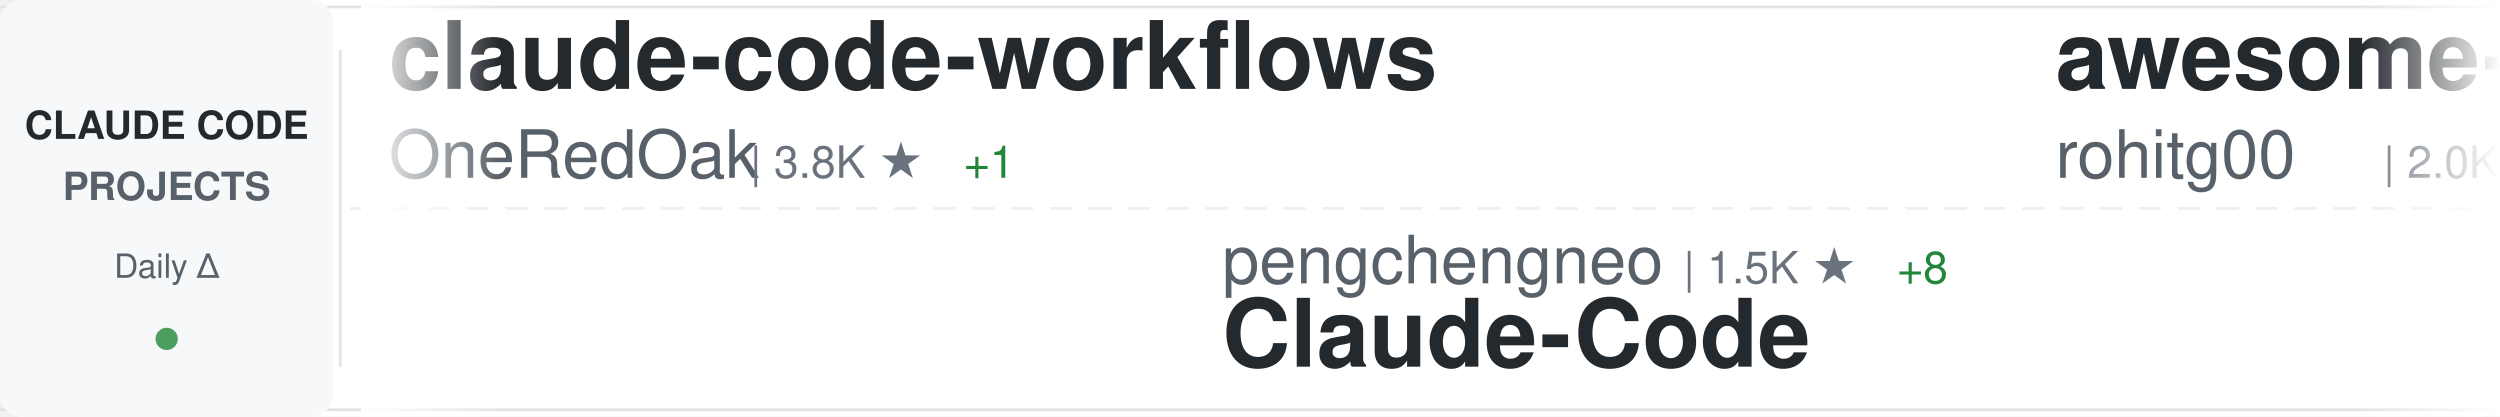
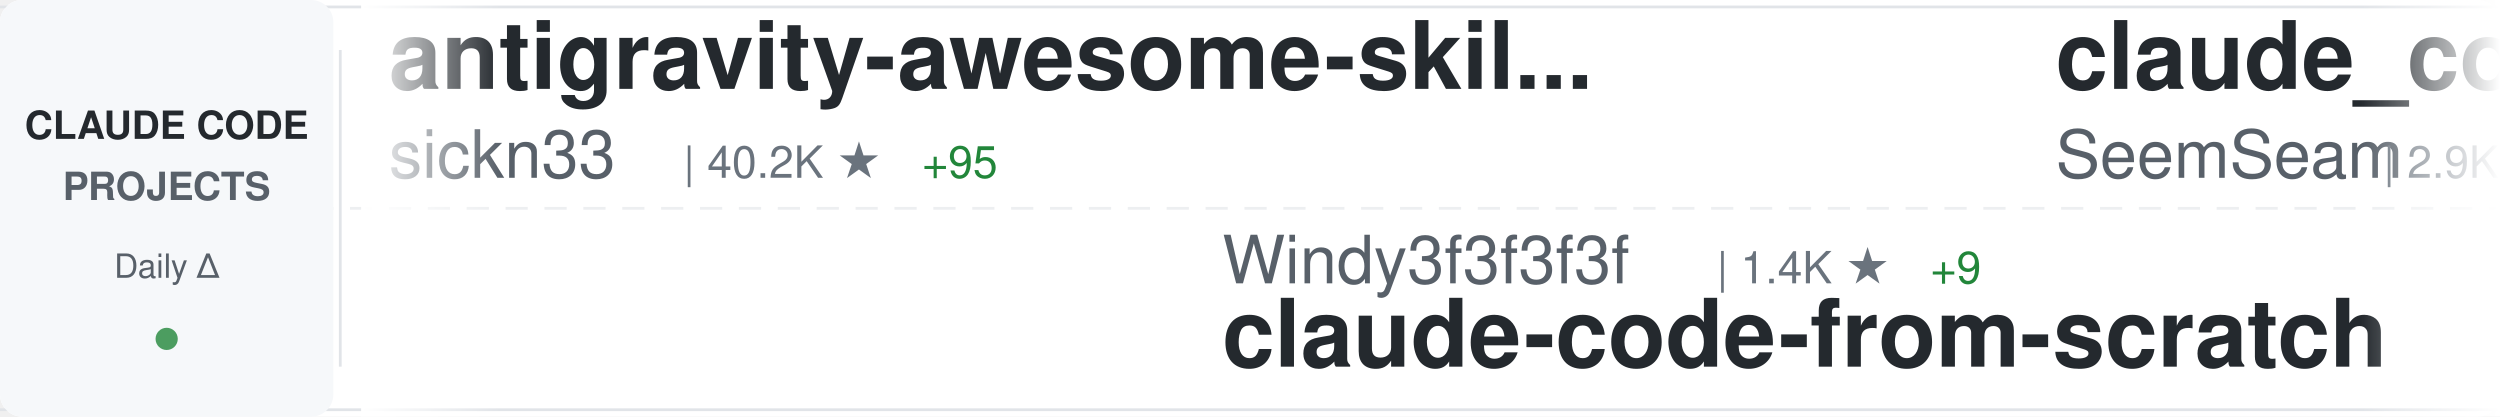
<svg xmlns="http://www.w3.org/2000/svg" width="900" height="150">
  <defs>
    <linearGradient id="awesomeLeftFade" x1="0%" y1="0%" x2="100%" y2="0%">
      <stop offset="0%" style="stop-color:#ffffff;stop-opacity:1" />
      <stop offset="100%" style="stop-color:#ffffff;stop-opacity:0" />
    </linearGradient>
    <linearGradient id="awesomeRightFade" x1="0%" y1="0%" x2="100%" y2="0%">
      <stop offset="0%" style="stop-color:#ffffff;stop-opacity:0" />
      <stop offset="100%" style="stop-color:#ffffff;stop-opacity:1" />
    </linearGradient>
  </defs>
  <rect width="900" height="150" fill="#ffffff" rx="8" />
  <rect x="0" y="2" width="900" height="1" fill="#e1e4e8" />
  <rect x="0" y="147" width="900" height="1" fill="#e1e4e8" />
  <line x1="0" y1="75" x2="900" y2="75" stroke="#e1e4e8" stroke-width="1" stroke-dasharray="8 6" opacity="0.6" />
  <rect x="0" y="0" width="120" height="150" fill="#f6f8fa" rx="8" />
  <text x="60" y="50" font-family="-apple-system, BlinkMacSystemFont, 'Segoe UI', Helvetica, Arial, sans-serif" font-size="14" font-weight="600" fill="#24292e" text-anchor="middle">CLAUDE CODE</text>
  <text x="60" y="72" font-family="-apple-system, BlinkMacSystemFont, 'Segoe UI', Helvetica, Arial, sans-serif" font-size="14" font-weight="600" fill="#586069" text-anchor="middle">PROJECTS</text>
  <text x="60" y="100" font-family="-apple-system, BlinkMacSystemFont, 'Segoe UI', Helvetica, Arial, sans-serif" font-size="12" font-weight="500" fill="#586069" text-anchor="middle">Daily Δ</text>
  <circle cx="60" cy="122" r="4" fill="#22863a" opacity="0.8" />
  <rect x="122" y="18" width="1" height="114" fill="#e1e4e8" />
  <clipPath id="awesomeTickerClip">
    <rect x="130" y="0" width="770" height="150" />
  </clipPath>
  <g clip-path="url(#awesomeTickerClip)">
    <g id="awesomeTickerItems">
      <animateTransform attributeName="transform" attributeType="XML" type="translate" from="0 0" to="-3000 0" dur="54s" repeatCount="indefinite" />
      <g transform="translate(0, 0)">
-         <text x="140" y="32" font-family="-apple-system, BlinkMacSystemFont, 'Segoe UI', Helvetica, Arial, sans-serif" font-size="34" font-weight="600" fill="#24292e">claude-code-workflows</text>
-         <text x="140" y="64" font-family="-apple-system, BlinkMacSystemFont, 'Segoe UI', Helvetica, Arial, sans-serif" font-size="24" font-weight="400" fill="#586069">OneRedOak</text>
-         <text x="270" y="64" font-family="-apple-system, BlinkMacSystemFont, 'Segoe UI', Helvetica, Arial, sans-serif" font-size="16" font-weight="500" fill="#6a737d">| 3.8K ★</text>
-         <text x="347" y="64" font-family="-apple-system, BlinkMacSystemFont, 'Segoe UI', Helvetica, Arial, sans-serif" font-size="16" font-weight="500" fill="#22863a"> +1</text>
+         <text x="140" y="32" font-family="-apple-system, BlinkMacSystemFont, 'Segoe UI', Helvetica, Arial, sans-serif" font-size="34" font-weight="600" fill="#24292e">antigravity-awesome-skil...</text>
+         <text x="140" y="64" font-family="-apple-system, BlinkMacSystemFont, 'Segoe UI', Helvetica, Arial, sans-serif" font-size="24" font-weight="400" fill="#586069">sickn33</text>
+         <text x="246" y="64" font-family="-apple-system, BlinkMacSystemFont, 'Segoe UI', Helvetica, Arial, sans-serif" font-size="16" font-weight="500" fill="#6a737d">| 40.2K ★</text>
+         <text x="332" y="64" font-family="-apple-system, BlinkMacSystemFont, 'Segoe UI', Helvetica, Arial, sans-serif" font-size="16" font-weight="500" fill="#22863a"> +95</text>
      </g>
      <g transform="translate(300, 0)">
-         <text x="140" y="102" font-family="-apple-system, BlinkMacSystemFont, 'Segoe UI', Helvetica, Arial, sans-serif" font-size="24" font-weight="400" fill="#586069">pengchengneo</text>
-         <text x="306" y="102" font-family="-apple-system, BlinkMacSystemFont, 'Segoe UI', Helvetica, Arial, sans-serif" font-size="16" font-weight="500" fill="#6a737d">| 1.5K ★</text>
-         <text x="383" y="102" font-family="-apple-system, BlinkMacSystemFont, 'Segoe UI', Helvetica, Arial, sans-serif" font-size="16" font-weight="500" fill="#22863a"> +8</text>
-         <text x="140" y="132" font-family="-apple-system, BlinkMacSystemFont, 'Segoe UI', Helvetica, Arial, sans-serif" font-size="34" font-weight="600" fill="#24292e">Claude-Code</text>
+         <text x="140" y="102" font-family="-apple-system, BlinkMacSystemFont, 'Segoe UI', Helvetica, Arial, sans-serif" font-size="24" font-weight="400" fill="#586069">Windy3f3f3f3f</text>
+         <text x="318" y="102" font-family="-apple-system, BlinkMacSystemFont, 'Segoe UI', Helvetica, Arial, sans-serif" font-size="16" font-weight="500" fill="#6a737d">| 1.4K ★</text>
+         <text x="395" y="102" font-family="-apple-system, BlinkMacSystemFont, 'Segoe UI', Helvetica, Arial, sans-serif" font-size="16" font-weight="500" fill="#22863a"> +9</text>
+         <text x="140" y="132" font-family="-apple-system, BlinkMacSystemFont, 'Segoe UI', Helvetica, Arial, sans-serif" font-size="34" font-weight="600" fill="#24292e">claude-code-from-scratch</text>
      </g>
      <g transform="translate(600, 0)">
-         <text x="140" y="32" font-family="-apple-system, BlinkMacSystemFont, 'Segoe UI', Helvetica, Arial, sans-serif" font-size="34" font-weight="600" fill="#24292e">awesome-claude-code-tool...</text>
-         <text x="140" y="64" font-family="-apple-system, BlinkMacSystemFont, 'Segoe UI', Helvetica, Arial, sans-serif" font-size="24" font-weight="400" fill="#586069">rohitg00</text>
-         <text x="258" y="64" font-family="-apple-system, BlinkMacSystemFont, 'Segoe UI', Helvetica, Arial, sans-serif" font-size="16" font-weight="500" fill="#6a737d">| 2.0K ★</text>
+         <text x="140" y="32" font-family="-apple-system, BlinkMacSystemFont, 'Segoe UI', Helvetica, Arial, sans-serif" font-size="34" font-weight="600" fill="#24292e">claude_codex_bridge</text>
+         <text x="140" y="64" font-family="-apple-system, BlinkMacSystemFont, 'Segoe UI', Helvetica, Arial, sans-serif" font-size="24" font-weight="400" fill="#586069">SeemSeam</text>
+         <text x="258" y="64" font-family="-apple-system, BlinkMacSystemFont, 'Segoe UI', Helvetica, Arial, sans-serif" font-size="16" font-weight="500" fill="#6a737d">| 2.9K ★</text>
        <text x="335" y="64" font-family="-apple-system, BlinkMacSystemFont, 'Segoe UI', Helvetica, Arial, sans-serif" font-size="16" font-weight="500" fill="#22863a"> +11</text>
      </g>
      <g transform="translate(900, 0)">
-         <text x="140" y="102" font-family="-apple-system, BlinkMacSystemFont, 'Segoe UI', Helvetica, Arial, sans-serif" font-size="24" font-weight="400" fill="#586069">AICoderTudou</text>
-         <text x="306" y="102" font-family="-apple-system, BlinkMacSystemFont, 'Segoe UI', Helvetica, Arial, sans-serif" font-size="16" font-weight="500" fill="#6a737d">| 500 ★</text>
-         <text x="140" y="132" font-family="-apple-system, BlinkMacSystemFont, 'Segoe UI', Helvetica, Arial, sans-serif" font-size="34" font-weight="600" fill="#24292e">claude-code-tudou</text>
+         <text x="140" y="102" font-family="-apple-system, BlinkMacSystemFont, 'Segoe UI', Helvetica, Arial, sans-serif" font-size="24" font-weight="400" fill="#586069">luyao618</text>
+         <text x="258" y="102" font-family="-apple-system, BlinkMacSystemFont, 'Segoe UI', Helvetica, Arial, sans-serif" font-size="16" font-weight="500" fill="#6a737d">| 1.5K ★</text>
+         <text x="335" y="102" font-family="-apple-system, BlinkMacSystemFont, 'Segoe UI', Helvetica, Arial, sans-serif" font-size="16" font-weight="500" fill="#22863a"> +5</text>
+         <text x="140" y="132" font-family="-apple-system, BlinkMacSystemFont, 'Segoe UI', Helvetica, Arial, sans-serif" font-size="34" font-weight="600" fill="#24292e">Claude-Code-Source-Study</text>
      </g>
      <g transform="translate(1200, 0)">
-         <text x="140" y="32" font-family="-apple-system, BlinkMacSystemFont, 'Segoe UI', Helvetica, Arial, sans-serif" font-size="34" font-weight="600" fill="#24292e">claude-code-guide</text>
-         <text x="140" y="64" font-family="-apple-system, BlinkMacSystemFont, 'Segoe UI', Helvetica, Arial, sans-serif" font-size="24" font-weight="400" fill="#586069">Cranot</text>
-         <text x="234" y="64" font-family="-apple-system, BlinkMacSystemFont, 'Segoe UI', Helvetica, Arial, sans-serif" font-size="16" font-weight="500" fill="#6a737d">| 2.8K ★</text>
-       </g>
-       <g transform="translate(1500, 0)">
-         <text x="140" y="102" font-family="-apple-system, BlinkMacSystemFont, 'Segoe UI', Helvetica, Arial, sans-serif" font-size="24" font-weight="400" fill="#586069">anthropics</text>
-         <text x="282" y="102" font-family="-apple-system, BlinkMacSystemFont, 'Segoe UI', Helvetica, Arial, sans-serif" font-size="16" font-weight="500" fill="#6a737d">| 7.9K ★</text>
-         <text x="359" y="102" font-family="-apple-system, BlinkMacSystemFont, 'Segoe UI', Helvetica, Arial, sans-serif" font-size="16" font-weight="500" fill="#22863a"> +17</text>
-         <text x="140" y="132" font-family="-apple-system, BlinkMacSystemFont, 'Segoe UI', Helvetica, Arial, sans-serif" font-size="34" font-weight="600" fill="#24292e">claude-code-action</text>
-       </g>
-       <g transform="translate(1800, 0)">
-         <text x="140" y="32" font-family="-apple-system, BlinkMacSystemFont, 'Segoe UI', Helvetica, Arial, sans-serif" font-size="34" font-weight="600" fill="#24292e">Claude-code</text>
-         <text x="140" y="64" font-family="-apple-system, BlinkMacSystemFont, 'Segoe UI', Helvetica, Arial, sans-serif" font-size="24" font-weight="400" fill="#586069">zstmfhy</text>
-         <text x="246" y="64" font-family="-apple-system, BlinkMacSystemFont, 'Segoe UI', Helvetica, Arial, sans-serif" font-size="16" font-weight="500" fill="#6a737d">| 190 ★</text>
-       </g>
-       <g transform="translate(2100, 0)">
-         <text x="140" y="102" font-family="-apple-system, BlinkMacSystemFont, 'Segoe UI', Helvetica, Arial, sans-serif" font-size="24" font-weight="400" fill="#586069">router-for-me</text>
-         <text x="318" y="102" font-family="-apple-system, BlinkMacSystemFont, 'Segoe UI', Helvetica, Arial, sans-serif" font-size="16" font-weight="500" fill="#6a737d">| 37.0K ★</text>
-         <text x="404" y="102" font-family="-apple-system, BlinkMacSystemFont, 'Segoe UI', Helvetica, Arial, sans-serif" font-size="16" font-weight="500" fill="#22863a"> +334</text>
-         <text x="140" y="132" font-family="-apple-system, BlinkMacSystemFont, 'Segoe UI', Helvetica, Arial, sans-serif" font-size="34" font-weight="600" fill="#24292e">CLIProxyAPI</text>
-       </g>
-       <g transform="translate(2400, 0)">
        <text x="140" y="32" font-family="-apple-system, BlinkMacSystemFont, 'Segoe UI', Helvetica, Arial, sans-serif" font-size="34" font-weight="600" fill="#24292e">how-claude-code-works</text>
        <text x="140" y="64" font-family="-apple-system, BlinkMacSystemFont, 'Segoe UI', Helvetica, Arial, sans-serif" font-size="24" font-weight="400" fill="#586069">Windy3f3f3f3f</text>
        <text x="318" y="64" font-family="-apple-system, BlinkMacSystemFont, 'Segoe UI', Helvetica, Arial, sans-serif" font-size="16" font-weight="500" fill="#6a737d">| 2.6K ★</text>
        <text x="395" y="64" font-family="-apple-system, BlinkMacSystemFont, 'Segoe UI', Helvetica, Arial, sans-serif" font-size="16" font-weight="500" fill="#22863a"> +8</text>
      </g>
+       <g transform="translate(1500, 0)">
+         <text x="140" y="102" font-family="-apple-system, BlinkMacSystemFont, 'Segoe UI', Helvetica, Arial, sans-serif" font-size="24" font-weight="400" fill="#586069">JrCx7scC</text>
+         <text x="258" y="102" font-family="-apple-system, BlinkMacSystemFont, 'Segoe UI', Helvetica, Arial, sans-serif" font-size="16" font-weight="500" fill="#6a737d">| 370 ★</text>
+         <text x="140" y="132" font-family="-apple-system, BlinkMacSystemFont, 'Segoe UI', Helvetica, Arial, sans-serif" font-size="34" font-weight="600" fill="#24292e">claude-code-source</text>
+       </g>
+       <g transform="translate(1800, 0)">
+         <text x="140" y="32" font-family="-apple-system, BlinkMacSystemFont, 'Segoe UI', Helvetica, Arial, sans-serif" font-size="34" font-weight="600" fill="#24292e">pi-vs-claude-code</text>
+         <text x="140" y="64" font-family="-apple-system, BlinkMacSystemFont, 'Segoe UI', Helvetica, Arial, sans-serif" font-size="24" font-weight="400" fill="#586069">disler</text>
+         <text x="234" y="64" font-family="-apple-system, BlinkMacSystemFont, 'Segoe UI', Helvetica, Arial, sans-serif" font-size="16" font-weight="500" fill="#6a737d">| 1.4K ★</text>
+         <text x="311" y="64" font-family="-apple-system, BlinkMacSystemFont, 'Segoe UI', Helvetica, Arial, sans-serif" font-size="16" font-weight="500" fill="#22863a"> +4</text>
+       </g>
+       <g transform="translate(2100, 0)">
+         <text x="140" y="102" font-family="-apple-system, BlinkMacSystemFont, 'Segoe UI', Helvetica, Arial, sans-serif" font-size="24" font-weight="400" fill="#586069">Cranot</text>
+         <text x="234" y="102" font-family="-apple-system, BlinkMacSystemFont, 'Segoe UI', Helvetica, Arial, sans-serif" font-size="16" font-weight="500" fill="#6a737d">| 2.8K ★</text>
+         <text x="140" y="132" font-family="-apple-system, BlinkMacSystemFont, 'Segoe UI', Helvetica, Arial, sans-serif" font-size="34" font-weight="600" fill="#24292e">claude-code-guide</text>
+       </g>
+       <g transform="translate(2400, 0)">
+         <text x="140" y="32" font-family="-apple-system, BlinkMacSystemFont, 'Segoe UI', Helvetica, Arial, sans-serif" font-size="34" font-weight="600" fill="#24292e">claude-code-from-source</text>
+         <text x="140" y="64" font-family="-apple-system, BlinkMacSystemFont, 'Segoe UI', Helvetica, Arial, sans-serif" font-size="24" font-weight="400" fill="#586069">alejandrobalderas</text>
+         <text x="366" y="64" font-family="-apple-system, BlinkMacSystemFont, 'Segoe UI', Helvetica, Arial, sans-serif" font-size="16" font-weight="500" fill="#6a737d">| 2.2K ★</text>
+         <text x="443" y="64" font-family="-apple-system, BlinkMacSystemFont, 'Segoe UI', Helvetica, Arial, sans-serif" font-size="16" font-weight="500" fill="#22863a"> +2</text>
+       </g>
      <g transform="translate(2700, 0)">
-         <text x="140" y="102" font-family="-apple-system, BlinkMacSystemFont, 'Segoe UI', Helvetica, Arial, sans-serif" font-size="24" font-weight="400" fill="#586069">carlvellotti</text>
-         <text x="306" y="102" font-family="-apple-system, BlinkMacSystemFont, 'Segoe UI', Helvetica, Arial, sans-serif" font-size="16" font-weight="500" fill="#6a737d">| 2.1K ★</text>
-         <text x="140" y="132" font-family="-apple-system, BlinkMacSystemFont, 'Segoe UI', Helvetica, Arial, sans-serif" font-size="34" font-weight="600" fill="#24292e">claude-code-pm-course</text>
+         <text x="140" y="102" font-family="-apple-system, BlinkMacSystemFont, 'Segoe UI', Helvetica, Arial, sans-serif" font-size="24" font-weight="400" fill="#586069">shareAI-lab</text>
+         <text x="294" y="102" font-family="-apple-system, BlinkMacSystemFont, 'Segoe UI', Helvetica, Arial, sans-serif" font-size="16" font-weight="500" fill="#6a737d">| 65.7K ★</text>
+         <text x="380" y="102" font-family="-apple-system, BlinkMacSystemFont, 'Segoe UI', Helvetica, Arial, sans-serif" font-size="16" font-weight="500" fill="#22863a"> +221</text>
+         <text x="140" y="132" font-family="-apple-system, BlinkMacSystemFont, 'Segoe UI', Helvetica, Arial, sans-serif" font-size="34" font-weight="600" fill="#24292e">learn-claude-code</text>
      </g>
      <g transform="translate(3000, 0)">
-         <text x="140" y="32" font-family="-apple-system, BlinkMacSystemFont, 'Segoe UI', Helvetica, Arial, sans-serif" font-size="34" font-weight="600" fill="#24292e">claude-code-workflows</text>
-         <text x="140" y="64" font-family="-apple-system, BlinkMacSystemFont, 'Segoe UI', Helvetica, Arial, sans-serif" font-size="24" font-weight="400" fill="#586069">OneRedOak</text>
-         <text x="270" y="64" font-family="-apple-system, BlinkMacSystemFont, 'Segoe UI', Helvetica, Arial, sans-serif" font-size="16" font-weight="500" fill="#6a737d">| 3.8K ★</text>
-         <text x="347" y="64" font-family="-apple-system, BlinkMacSystemFont, 'Segoe UI', Helvetica, Arial, sans-serif" font-size="16" font-weight="500" fill="#22863a"> +1</text>
+         <text x="140" y="32" font-family="-apple-system, BlinkMacSystemFont, 'Segoe UI', Helvetica, Arial, sans-serif" font-size="34" font-weight="600" fill="#24292e">antigravity-awesome-skil...</text>
+         <text x="140" y="64" font-family="-apple-system, BlinkMacSystemFont, 'Segoe UI', Helvetica, Arial, sans-serif" font-size="24" font-weight="400" fill="#586069">sickn33</text>
+         <text x="246" y="64" font-family="-apple-system, BlinkMacSystemFont, 'Segoe UI', Helvetica, Arial, sans-serif" font-size="16" font-weight="500" fill="#6a737d">| 40.2K ★</text>
+         <text x="332" y="64" font-family="-apple-system, BlinkMacSystemFont, 'Segoe UI', Helvetica, Arial, sans-serif" font-size="16" font-weight="500" fill="#22863a"> +95</text>
      </g>
      <g transform="translate(3300, 0)">
-         <text x="140" y="102" font-family="-apple-system, BlinkMacSystemFont, 'Segoe UI', Helvetica, Arial, sans-serif" font-size="24" font-weight="400" fill="#586069">pengchengneo</text>
-         <text x="306" y="102" font-family="-apple-system, BlinkMacSystemFont, 'Segoe UI', Helvetica, Arial, sans-serif" font-size="16" font-weight="500" fill="#6a737d">| 1.5K ★</text>
-         <text x="383" y="102" font-family="-apple-system, BlinkMacSystemFont, 'Segoe UI', Helvetica, Arial, sans-serif" font-size="16" font-weight="500" fill="#22863a"> +8</text>
-         <text x="140" y="132" font-family="-apple-system, BlinkMacSystemFont, 'Segoe UI', Helvetica, Arial, sans-serif" font-size="34" font-weight="600" fill="#24292e">Claude-Code</text>
+         <text x="140" y="102" font-family="-apple-system, BlinkMacSystemFont, 'Segoe UI', Helvetica, Arial, sans-serif" font-size="24" font-weight="400" fill="#586069">Windy3f3f3f3f</text>
+         <text x="318" y="102" font-family="-apple-system, BlinkMacSystemFont, 'Segoe UI', Helvetica, Arial, sans-serif" font-size="16" font-weight="500" fill="#6a737d">| 1.4K ★</text>
+         <text x="395" y="102" font-family="-apple-system, BlinkMacSystemFont, 'Segoe UI', Helvetica, Arial, sans-serif" font-size="16" font-weight="500" fill="#22863a"> +9</text>
+         <text x="140" y="132" font-family="-apple-system, BlinkMacSystemFont, 'Segoe UI', Helvetica, Arial, sans-serif" font-size="34" font-weight="600" fill="#24292e">claude-code-from-scratch</text>
      </g>
      <g transform="translate(3600, 0)">
-         <text x="140" y="32" font-family="-apple-system, BlinkMacSystemFont, 'Segoe UI', Helvetica, Arial, sans-serif" font-size="34" font-weight="600" fill="#24292e">awesome-claude-code-tool...</text>
-         <text x="140" y="64" font-family="-apple-system, BlinkMacSystemFont, 'Segoe UI', Helvetica, Arial, sans-serif" font-size="24" font-weight="400" fill="#586069">rohitg00</text>
-         <text x="258" y="64" font-family="-apple-system, BlinkMacSystemFont, 'Segoe UI', Helvetica, Arial, sans-serif" font-size="16" font-weight="500" fill="#6a737d">| 2.0K ★</text>
+         <text x="140" y="32" font-family="-apple-system, BlinkMacSystemFont, 'Segoe UI', Helvetica, Arial, sans-serif" font-size="34" font-weight="600" fill="#24292e">claude_codex_bridge</text>
+         <text x="140" y="64" font-family="-apple-system, BlinkMacSystemFont, 'Segoe UI', Helvetica, Arial, sans-serif" font-size="24" font-weight="400" fill="#586069">SeemSeam</text>
+         <text x="258" y="64" font-family="-apple-system, BlinkMacSystemFont, 'Segoe UI', Helvetica, Arial, sans-serif" font-size="16" font-weight="500" fill="#6a737d">| 2.9K ★</text>
        <text x="335" y="64" font-family="-apple-system, BlinkMacSystemFont, 'Segoe UI', Helvetica, Arial, sans-serif" font-size="16" font-weight="500" fill="#22863a"> +11</text>
      </g>
      <g transform="translate(3900, 0)">
-         <text x="140" y="102" font-family="-apple-system, BlinkMacSystemFont, 'Segoe UI', Helvetica, Arial, sans-serif" font-size="24" font-weight="400" fill="#586069">AICoderTudou</text>
-         <text x="306" y="102" font-family="-apple-system, BlinkMacSystemFont, 'Segoe UI', Helvetica, Arial, sans-serif" font-size="16" font-weight="500" fill="#6a737d">| 500 ★</text>
-         <text x="140" y="132" font-family="-apple-system, BlinkMacSystemFont, 'Segoe UI', Helvetica, Arial, sans-serif" font-size="34" font-weight="600" fill="#24292e">claude-code-tudou</text>
+         <text x="140" y="102" font-family="-apple-system, BlinkMacSystemFont, 'Segoe UI', Helvetica, Arial, sans-serif" font-size="24" font-weight="400" fill="#586069">luyao618</text>
+         <text x="258" y="102" font-family="-apple-system, BlinkMacSystemFont, 'Segoe UI', Helvetica, Arial, sans-serif" font-size="16" font-weight="500" fill="#6a737d">| 1.5K ★</text>
+         <text x="335" y="102" font-family="-apple-system, BlinkMacSystemFont, 'Segoe UI', Helvetica, Arial, sans-serif" font-size="16" font-weight="500" fill="#22863a"> +5</text>
+         <text x="140" y="132" font-family="-apple-system, BlinkMacSystemFont, 'Segoe UI', Helvetica, Arial, sans-serif" font-size="34" font-weight="600" fill="#24292e">Claude-Code-Source-Study</text>
      </g>
    </g>
  </g>
  <rect x="130" y="0" width="50" height="150" fill="url(#awesomeLeftFade)" />
  <rect x="850" y="0" width="50" height="150" fill="url(#awesomeRightFade)" />
</svg>
